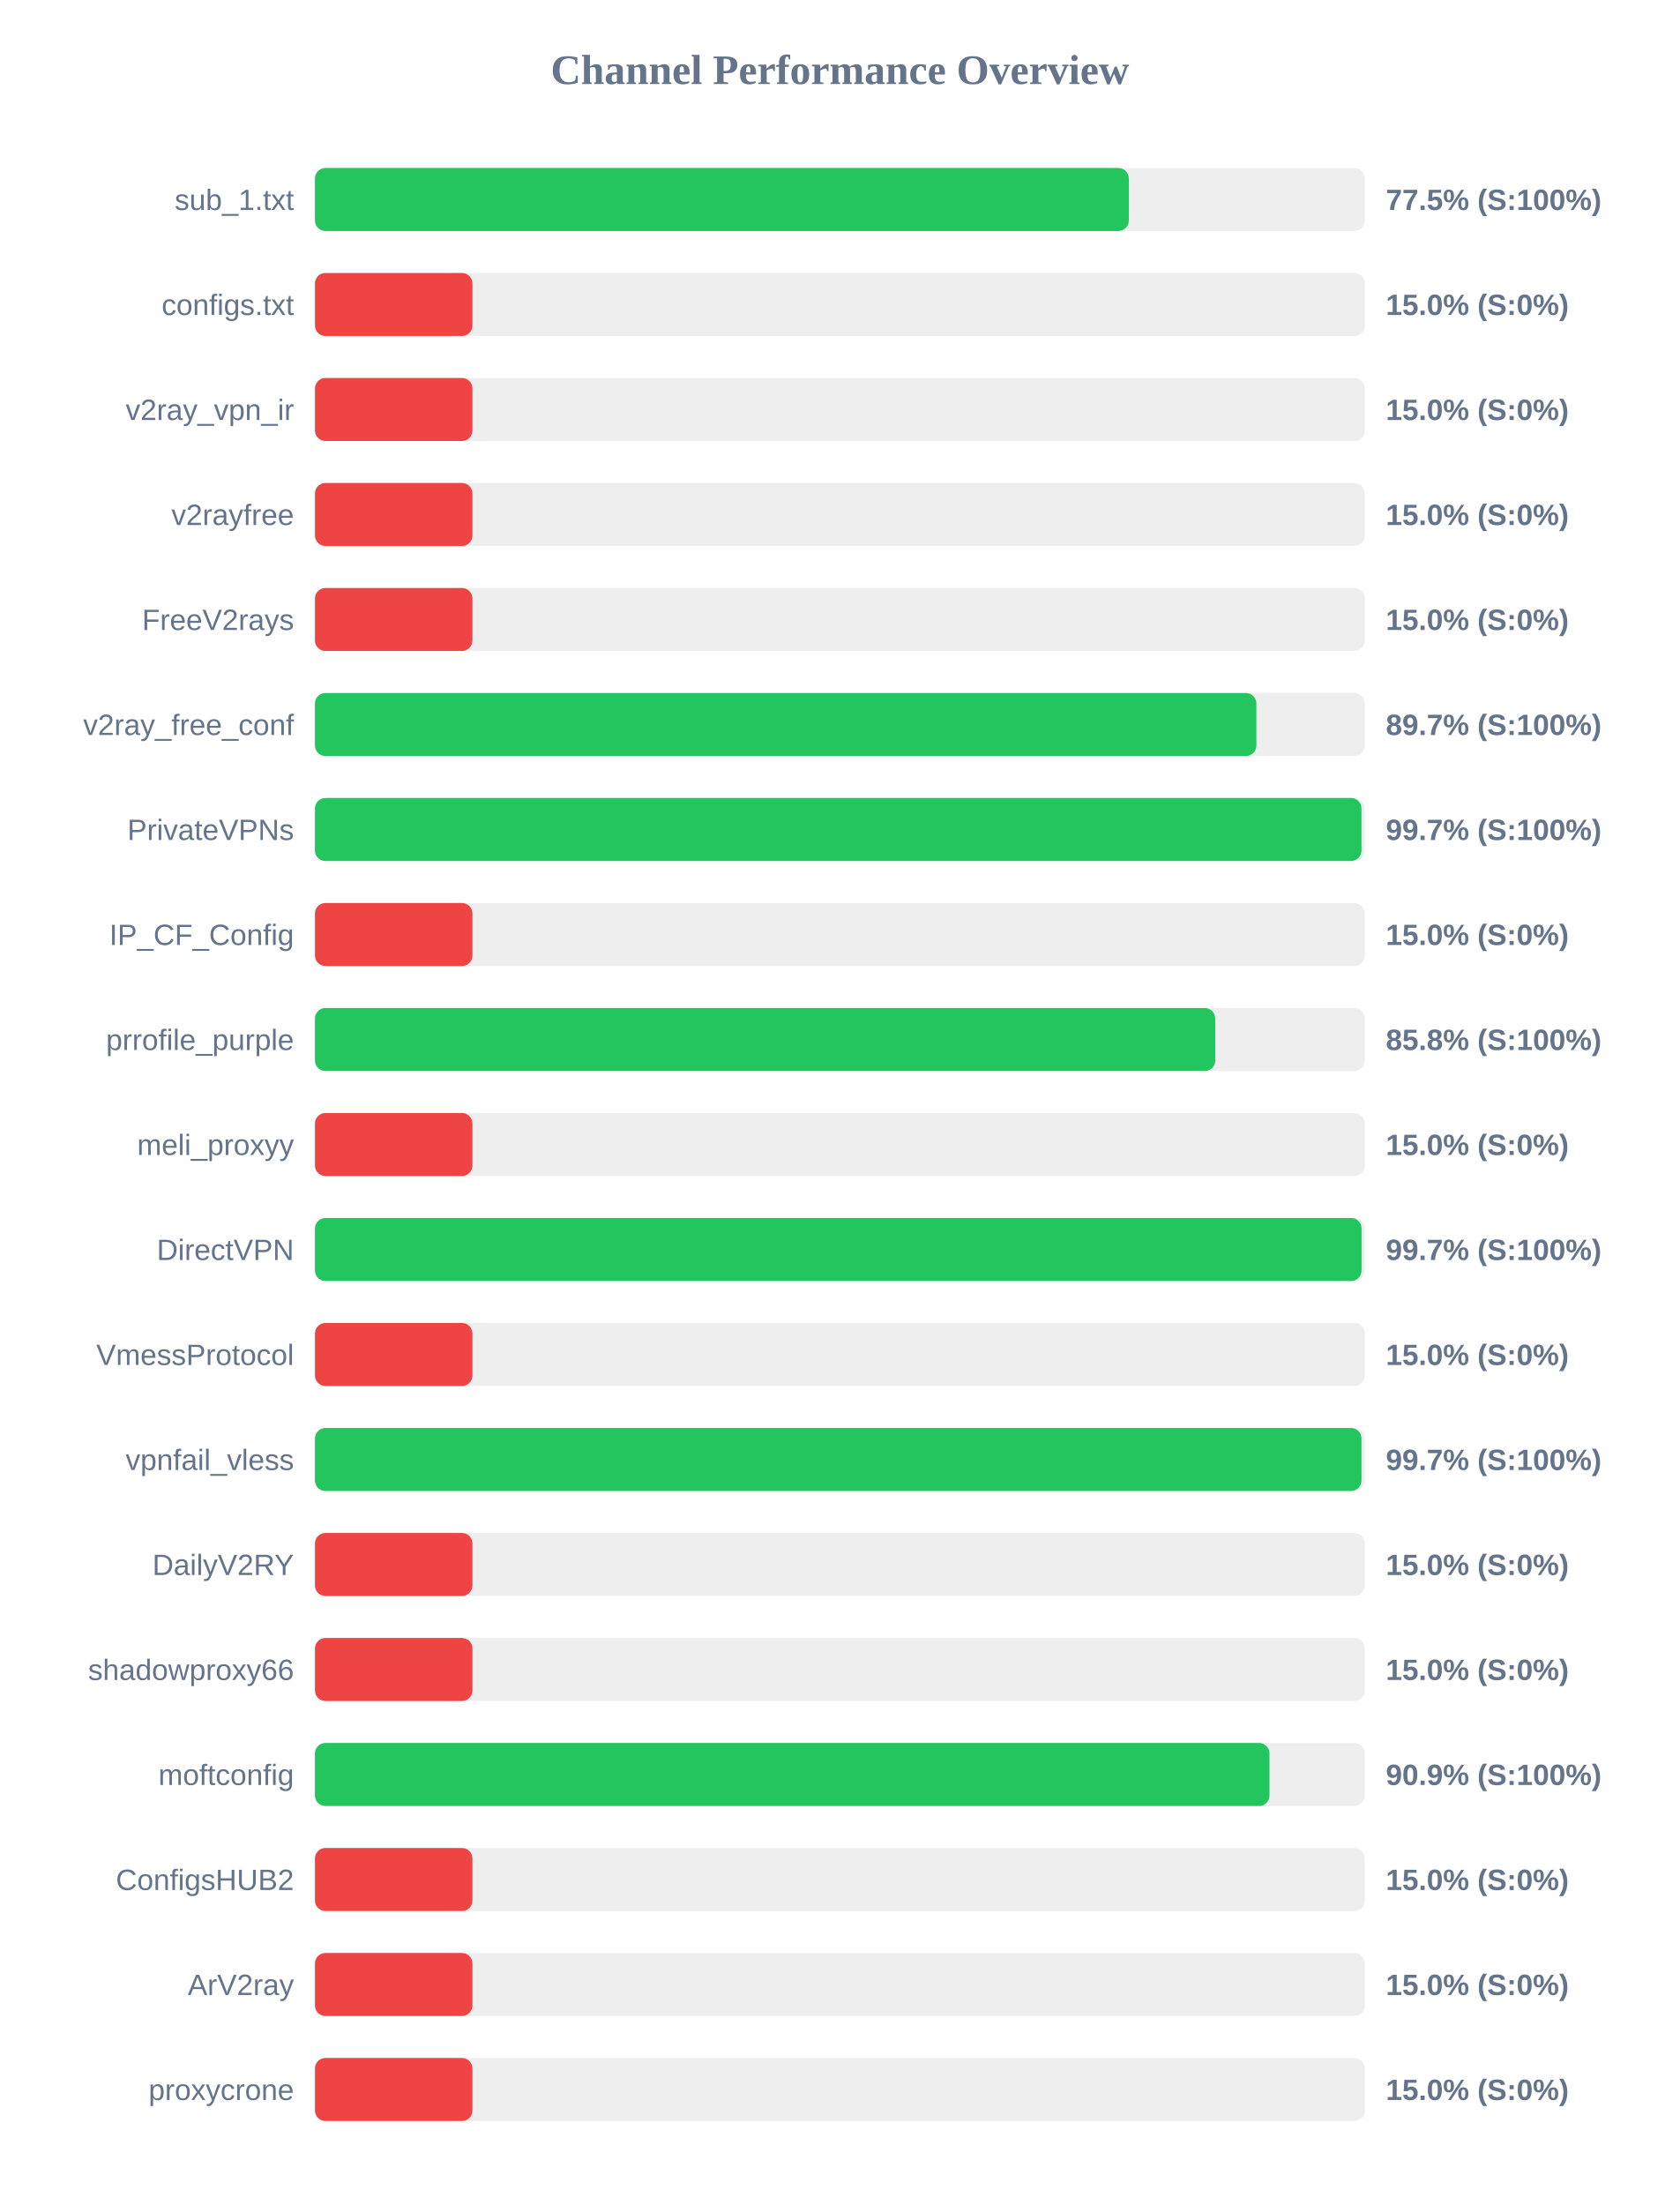
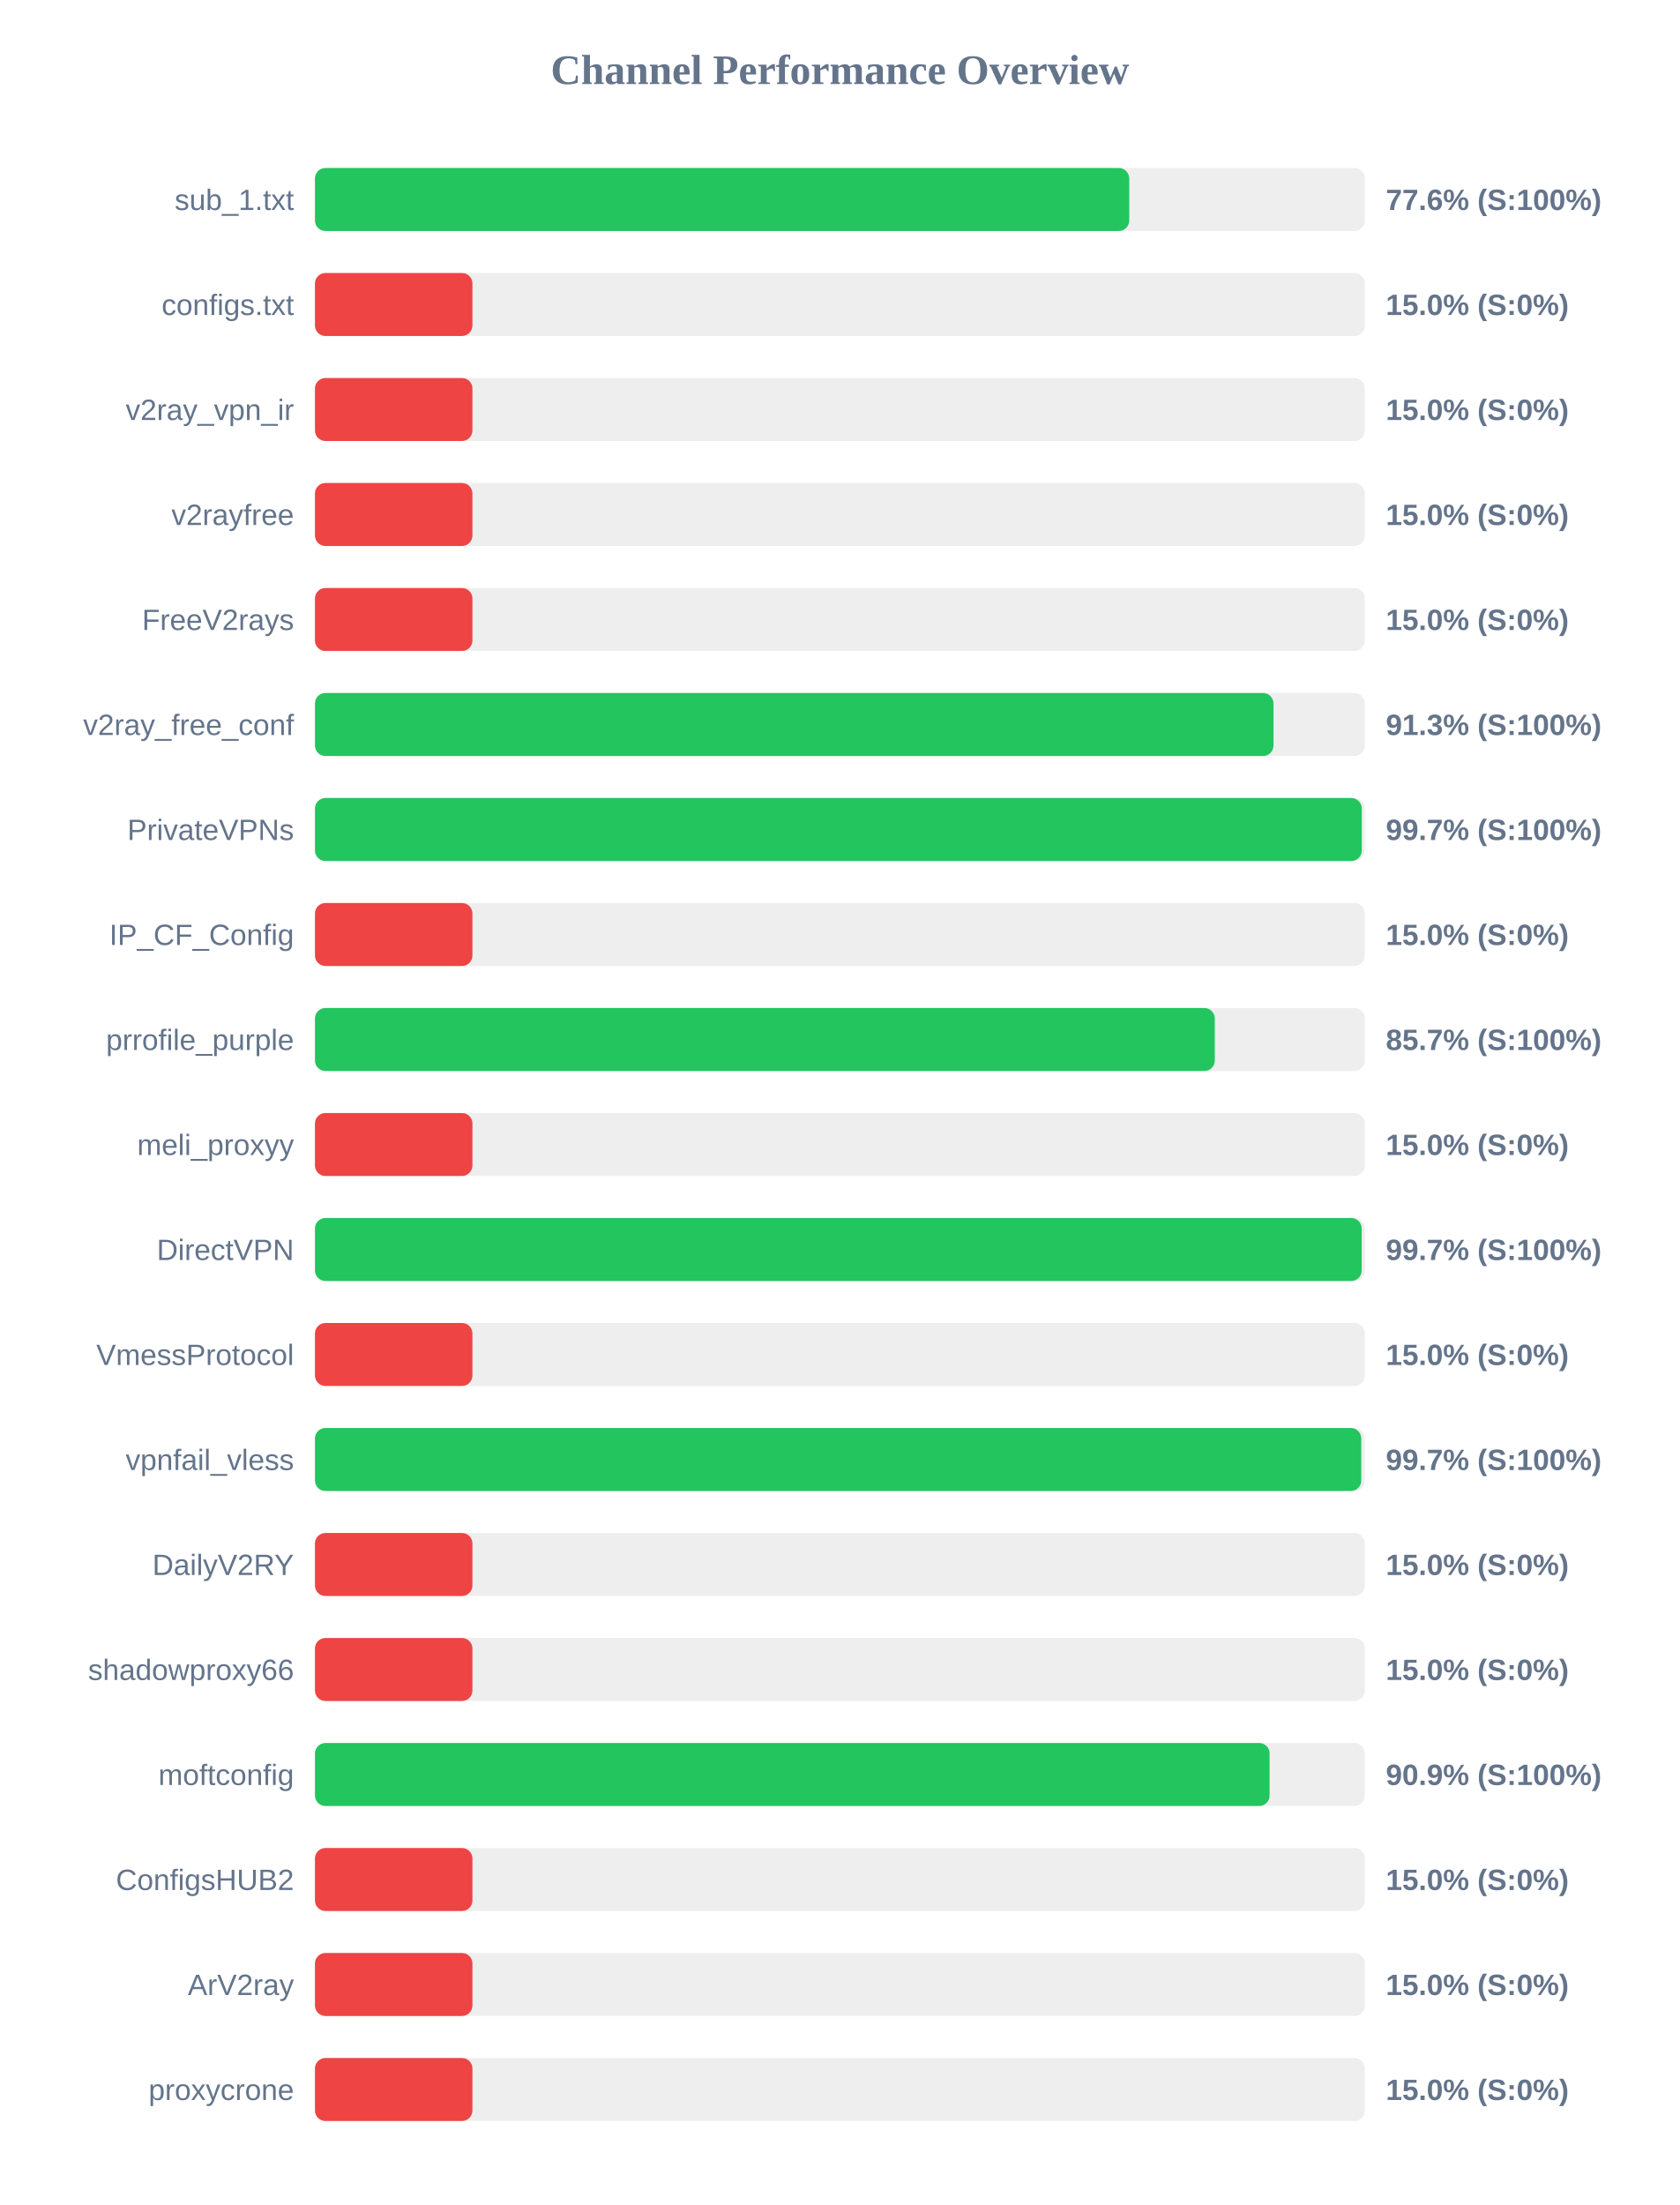
<svg xmlns="http://www.w3.org/2000/svg" width="800" height="1050" version="1.1">
  <style>
        .row { font: 14px Arial; fill: #64748b; }
        .score { font: bold 14px Arial; fill: #64748b; }
    </style>
  <text x="400" y="40" text-anchor="middle" font-size="20px" font-weight="bold" fill="#64748b">Channel Performance Overview</text>
  <rect x="150" y="80" width="500" height="30" fill="#eee" rx="5" />
-   <rect x="150" y="80" width="387.6" height="30" fill="#22c55e" rx="5" />
+   <rect x="150" y="80" width="387.8" height="30" fill="#22c55e" rx="5" />
  <text x="140" y="100" text-anchor="end" class="row">sub_1.txt</text>
-   <text x="660" y="100" text-anchor="start" class="score">77.5% (S:100%)</text>
+   <text x="660" y="100" text-anchor="start" class="score">77.6% (S:100%)</text>
  <rect x="150" y="130" width="500" height="30" fill="#eee" rx="5" />
  <rect x="150" y="130" width="75.0" height="30" fill="#ef4444" rx="5" />
  <text x="140" y="150" text-anchor="end" class="row">configs.txt</text>
  <text x="660" y="150" text-anchor="start" class="score">15.0% (S:0%)</text>
  <rect x="150" y="180" width="500" height="30" fill="#eee" rx="5" />
  <rect x="150" y="180" width="75.0" height="30" fill="#ef4444" rx="5" />
  <text x="140" y="200" text-anchor="end" class="row">v2ray_vpn_ir</text>
  <text x="660" y="200" text-anchor="start" class="score">15.0% (S:0%)</text>
  <rect x="150" y="230" width="500" height="30" fill="#eee" rx="5" />
  <rect x="150" y="230" width="75.0" height="30" fill="#ef4444" rx="5" />
  <text x="140" y="250" text-anchor="end" class="row">v2rayfree</text>
  <text x="660" y="250" text-anchor="start" class="score">15.0% (S:0%)</text>
  <rect x="150" y="280" width="500" height="30" fill="#eee" rx="5" />
  <rect x="150" y="280" width="75.0" height="30" fill="#ef4444" rx="5" />
  <text x="140" y="300" text-anchor="end" class="row">FreeV2rays</text>
  <text x="660" y="300" text-anchor="start" class="score">15.0% (S:0%)</text>
  <rect x="150" y="330" width="500" height="30" fill="#eee" rx="5" />
-   <rect x="150" y="330" width="448.35" height="30" fill="#22c55e" rx="5" />
+   <rect x="150" y="330" width="456.5" height="30" fill="#22c55e" rx="5" />
  <text x="140" y="350" text-anchor="end" class="row">v2ray_free_conf</text>
-   <text x="660" y="350" text-anchor="start" class="score">89.7% (S:100%)</text>
+   <text x="660" y="350" text-anchor="start" class="score">91.3% (S:100%)</text>
  <rect x="150" y="380" width="500" height="30" fill="#eee" rx="5" />
-   <rect x="150" y="380" width="498.4" height="30" fill="#22c55e" rx="5" />
+   <rect x="150" y="380" width="498.55" height="30" fill="#22c55e" rx="5" />
  <text x="140" y="400" text-anchor="end" class="row">PrivateVPNs</text>
  <text x="660" y="400" text-anchor="start" class="score">99.7% (S:100%)</text>
  <rect x="150" y="430" width="500" height="30" fill="#eee" rx="5" />
  <rect x="150" y="430" width="75.0" height="30" fill="#ef4444" rx="5" />
  <text x="140" y="450" text-anchor="end" class="row">IP_CF_Config</text>
  <text x="660" y="450" text-anchor="start" class="score">15.0% (S:0%)</text>
  <rect x="150" y="480" width="500" height="30" fill="#eee" rx="5" />
-   <rect x="150" y="480" width="428.75" height="30" fill="#22c55e" rx="5" />
+   <rect x="150" y="480" width="428.55" height="30" fill="#22c55e" rx="5" />
  <text x="140" y="500" text-anchor="end" class="row">prrofile_purple</text>
-   <text x="660" y="500" text-anchor="start" class="score">85.8% (S:100%)</text>
+   <text x="660" y="500" text-anchor="start" class="score">85.7% (S:100%)</text>
  <rect x="150" y="530" width="500" height="30" fill="#eee" rx="5" />
  <rect x="150" y="530" width="75.0" height="30" fill="#ef4444" rx="5" />
  <text x="140" y="550" text-anchor="end" class="row">meli_proxyy</text>
  <text x="660" y="550" text-anchor="start" class="score">15.0% (S:0%)</text>
  <rect x="150" y="580" width="500" height="30" fill="#eee" rx="5" />
-   <rect x="150" y="580" width="498.45" height="30" fill="#22c55e" rx="5" />
+   <rect x="150" y="580" width="498.5" height="30" fill="#22c55e" rx="5" />
  <text x="140" y="600" text-anchor="end" class="row">DirectVPN</text>
  <text x="660" y="600" text-anchor="start" class="score">99.7% (S:100%)</text>
  <rect x="150" y="630" width="500" height="30" fill="#eee" rx="5" />
  <rect x="150" y="630" width="75.0" height="30" fill="#ef4444" rx="5" />
  <text x="140" y="650" text-anchor="end" class="row">VmessProtocol</text>
  <text x="660" y="650" text-anchor="start" class="score">15.0% (S:0%)</text>
  <rect x="150" y="680" width="500" height="30" fill="#eee" rx="5" />
-   <rect x="150" y="680" width="498.4" height="30" fill="#22c55e" rx="5" />
+   <rect x="150" y="680" width="498.3" height="30" fill="#22c55e" rx="5" />
  <text x="140" y="700" text-anchor="end" class="row">vpnfail_vless</text>
  <text x="660" y="700" text-anchor="start" class="score">99.7% (S:100%)</text>
  <rect x="150" y="730" width="500" height="30" fill="#eee" rx="5" />
  <rect x="150" y="730" width="75.0" height="30" fill="#ef4444" rx="5" />
  <text x="140" y="750" text-anchor="end" class="row">DailyV2RY</text>
  <text x="660" y="750" text-anchor="start" class="score">15.0% (S:0%)</text>
  <rect x="150" y="780" width="500" height="30" fill="#eee" rx="5" />
  <rect x="150" y="780" width="75.0" height="30" fill="#ef4444" rx="5" />
  <text x="140" y="800" text-anchor="end" class="row">shadowproxy66</text>
  <text x="660" y="800" text-anchor="start" class="score">15.0% (S:0%)</text>
  <rect x="150" y="830" width="500" height="30" fill="#eee" rx="5" />
-   <rect x="150" y="830" width="454.6" height="30" fill="#22c55e" rx="5" />
+   <rect x="150" y="830" width="454.65" height="30" fill="#22c55e" rx="5" />
  <text x="140" y="850" text-anchor="end" class="row">moftconfig</text>
  <text x="660" y="850" text-anchor="start" class="score">90.9% (S:100%)</text>
  <rect x="150" y="880" width="500" height="30" fill="#eee" rx="5" />
  <rect x="150" y="880" width="75.0" height="30" fill="#ef4444" rx="5" />
  <text x="140" y="900" text-anchor="end" class="row">ConfigsHUB2</text>
  <text x="660" y="900" text-anchor="start" class="score">15.0% (S:0%)</text>
  <rect x="150" y="930" width="500" height="30" fill="#eee" rx="5" />
  <rect x="150" y="930" width="75.0" height="30" fill="#ef4444" rx="5" />
  <text x="140" y="950" text-anchor="end" class="row">ArV2ray</text>
  <text x="660" y="950" text-anchor="start" class="score">15.0% (S:0%)</text>
  <rect x="150" y="980" width="500" height="30" fill="#eee" rx="5" />
  <rect x="150" y="980" width="75.0" height="30" fill="#ef4444" rx="5" />
  <text x="140" y="1000" text-anchor="end" class="row">proxycrone</text>
  <text x="660" y="1000" text-anchor="start" class="score">15.0% (S:0%)</text>
</svg>
